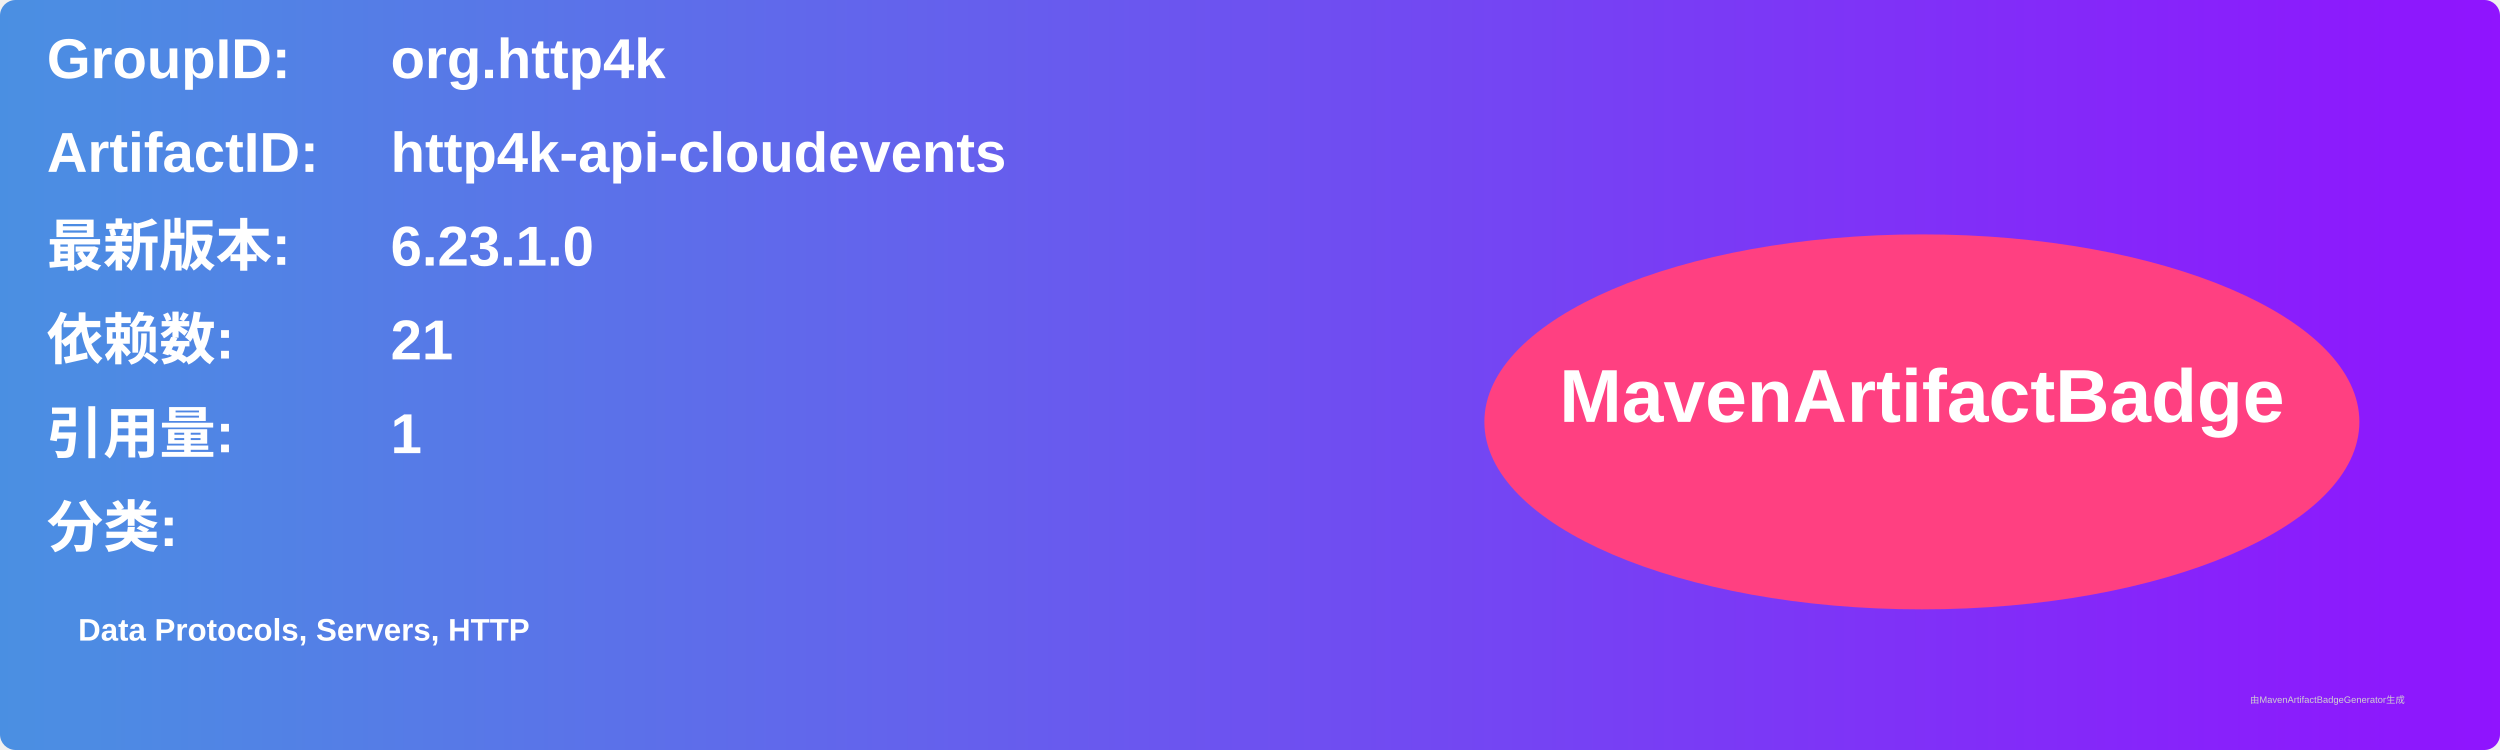
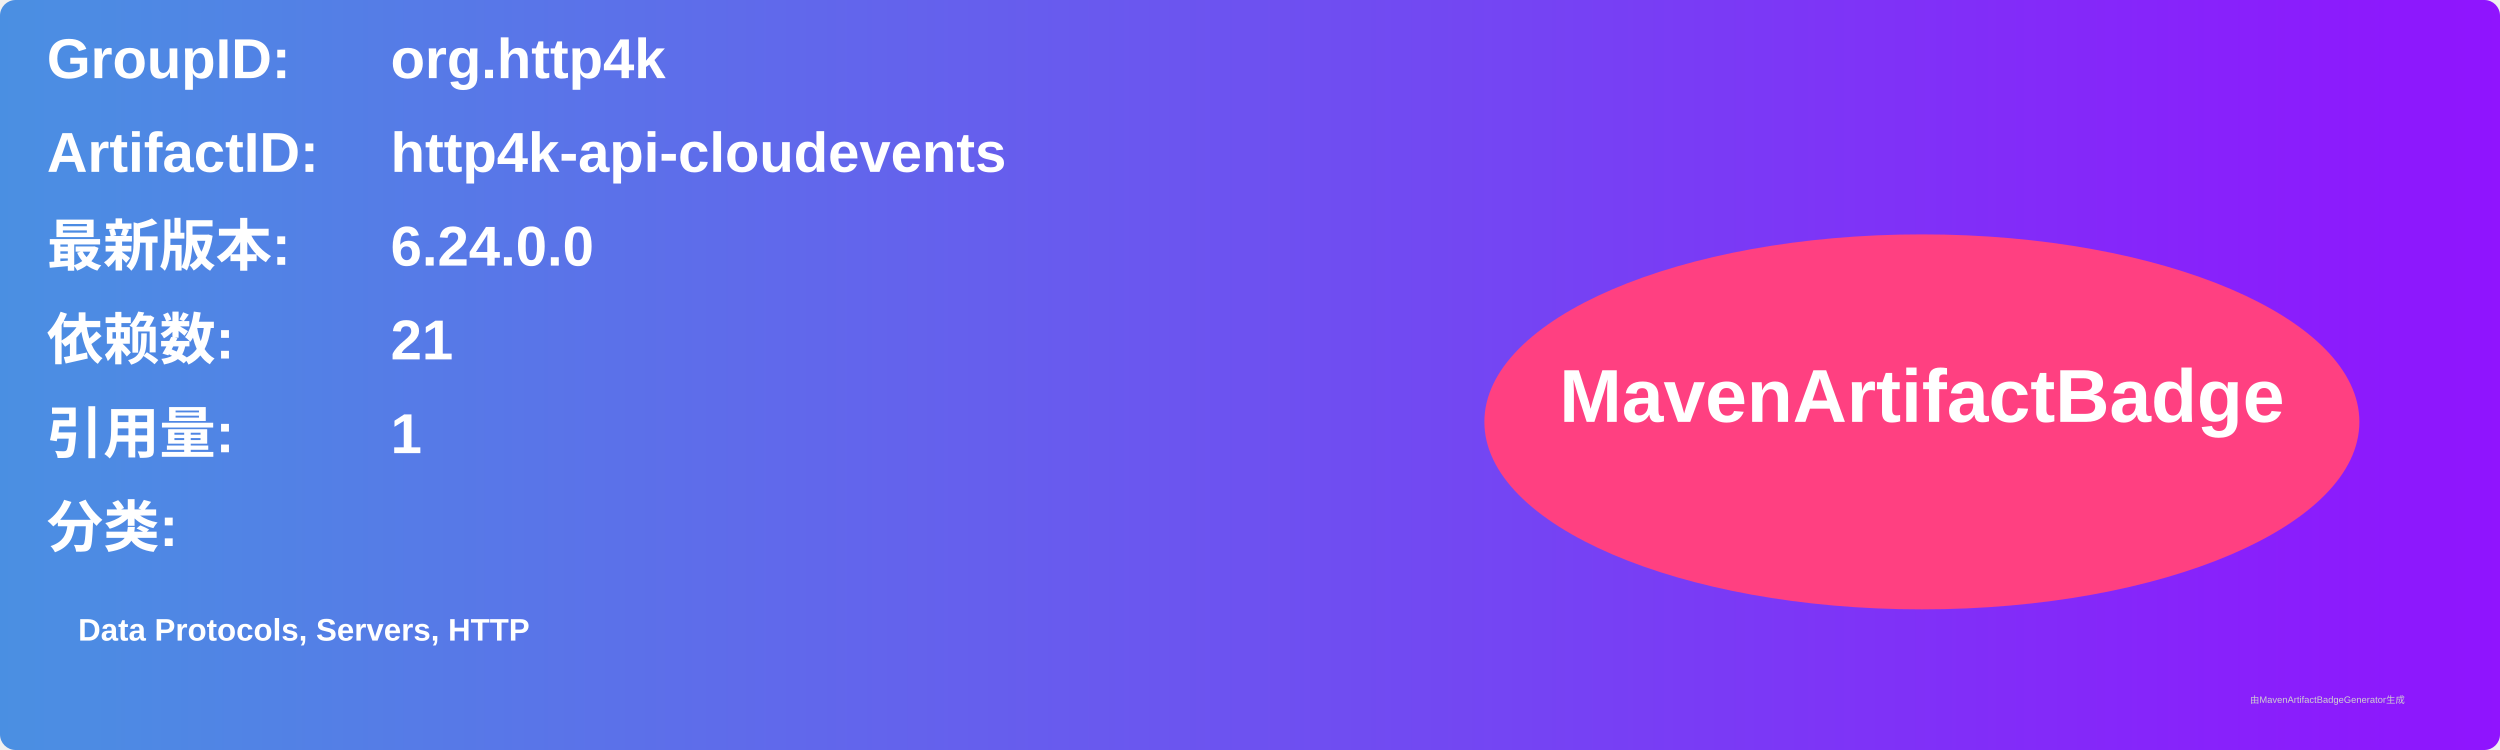
<svg xmlns="http://www.w3.org/2000/svg" width="800" height="240" viewBox="0 0 800 240">
  <linearGradient id="grad" x1="0%" y1="0%" x2="100%" y2="0%">
    <stop offset="0%" stop-color="#4a90e2" />
    <stop offset="100%" stop-color="#9013fe" />
  </linearGradient>
  <rect width="100%" height="100%" rx="5" ry="5" fill="url(#grad)" />
  <g transform="translate(15, 15)">
    <text x="0" y="10" font-family="Arial" font-size="18" fill="white" font-weight="bold" width="260">GroupID:</text>
    <text x="110" y="10" font-family="Arial" font-size="18" fill="white" font-weight="bold" width="460">org.http4k</text>
    <text x="0" y="40" font-family="Arial" font-size="18" fill="white" font-weight="bold" width="260">ArtifactID:</text>
    <text x="110" y="40" font-family="Arial" font-size="18" fill="white" font-weight="bold" width="460">http4k-api-cloudevents</text>
    <text x="0" y="70" font-family="Arial" font-size="18" fill="white" font-weight="bold">最新版本:</text>
    <text x="110" y="70" font-family="Arial" font-size="18" fill="white" font-weight="bold">
-       <tspan font-weight="bold">6.23.1.0</tspan>
+       <tspan font-weight="bold">6.24.0.0</tspan>
    </text>
    <text x="0" y="100" font-family="Arial" font-size="18" fill="white" font-weight="bold">依赖数: </text>
    <text x="110" y="100" font-family="Arial" font-size="18" fill="white">
      <tspan font-weight="bold">21</tspan>
    </text>
    <text x="0" y="130" font-family="Arial" font-size="18" fill="white" font-weight="bold">引用量: </text>
    <text x="110" y="130" font-family="Arial" font-size="18" fill="white">
      <tspan font-weight="bold">1</tspan>
    </text>
    <text x="0" y="160" font-family="Arial" font-size="18" fill="white" font-weight="bold">分类:</text>
    <text x="10" y="190" font-family="Arial" font-size="10" fill="white">
      <tspan font-weight="bold">Data Protocols, Servers, HTTP</tspan>
    </text>
    <ellipse cx="600" cy="120" rx="140" ry="60" fill="#ff4081" />
    <text x="600" y="120" text-anchor="middle" font-family="Arial" font-size="24" fill="white" font-weight="bold">MavenArtifactBadge</text>
  </g>
  <text x="720" y="225" font-family="Arial" font-size="3" fill="#d0d0d0">由MavenArtifactBadgeGenerator生成</text>
</svg>
